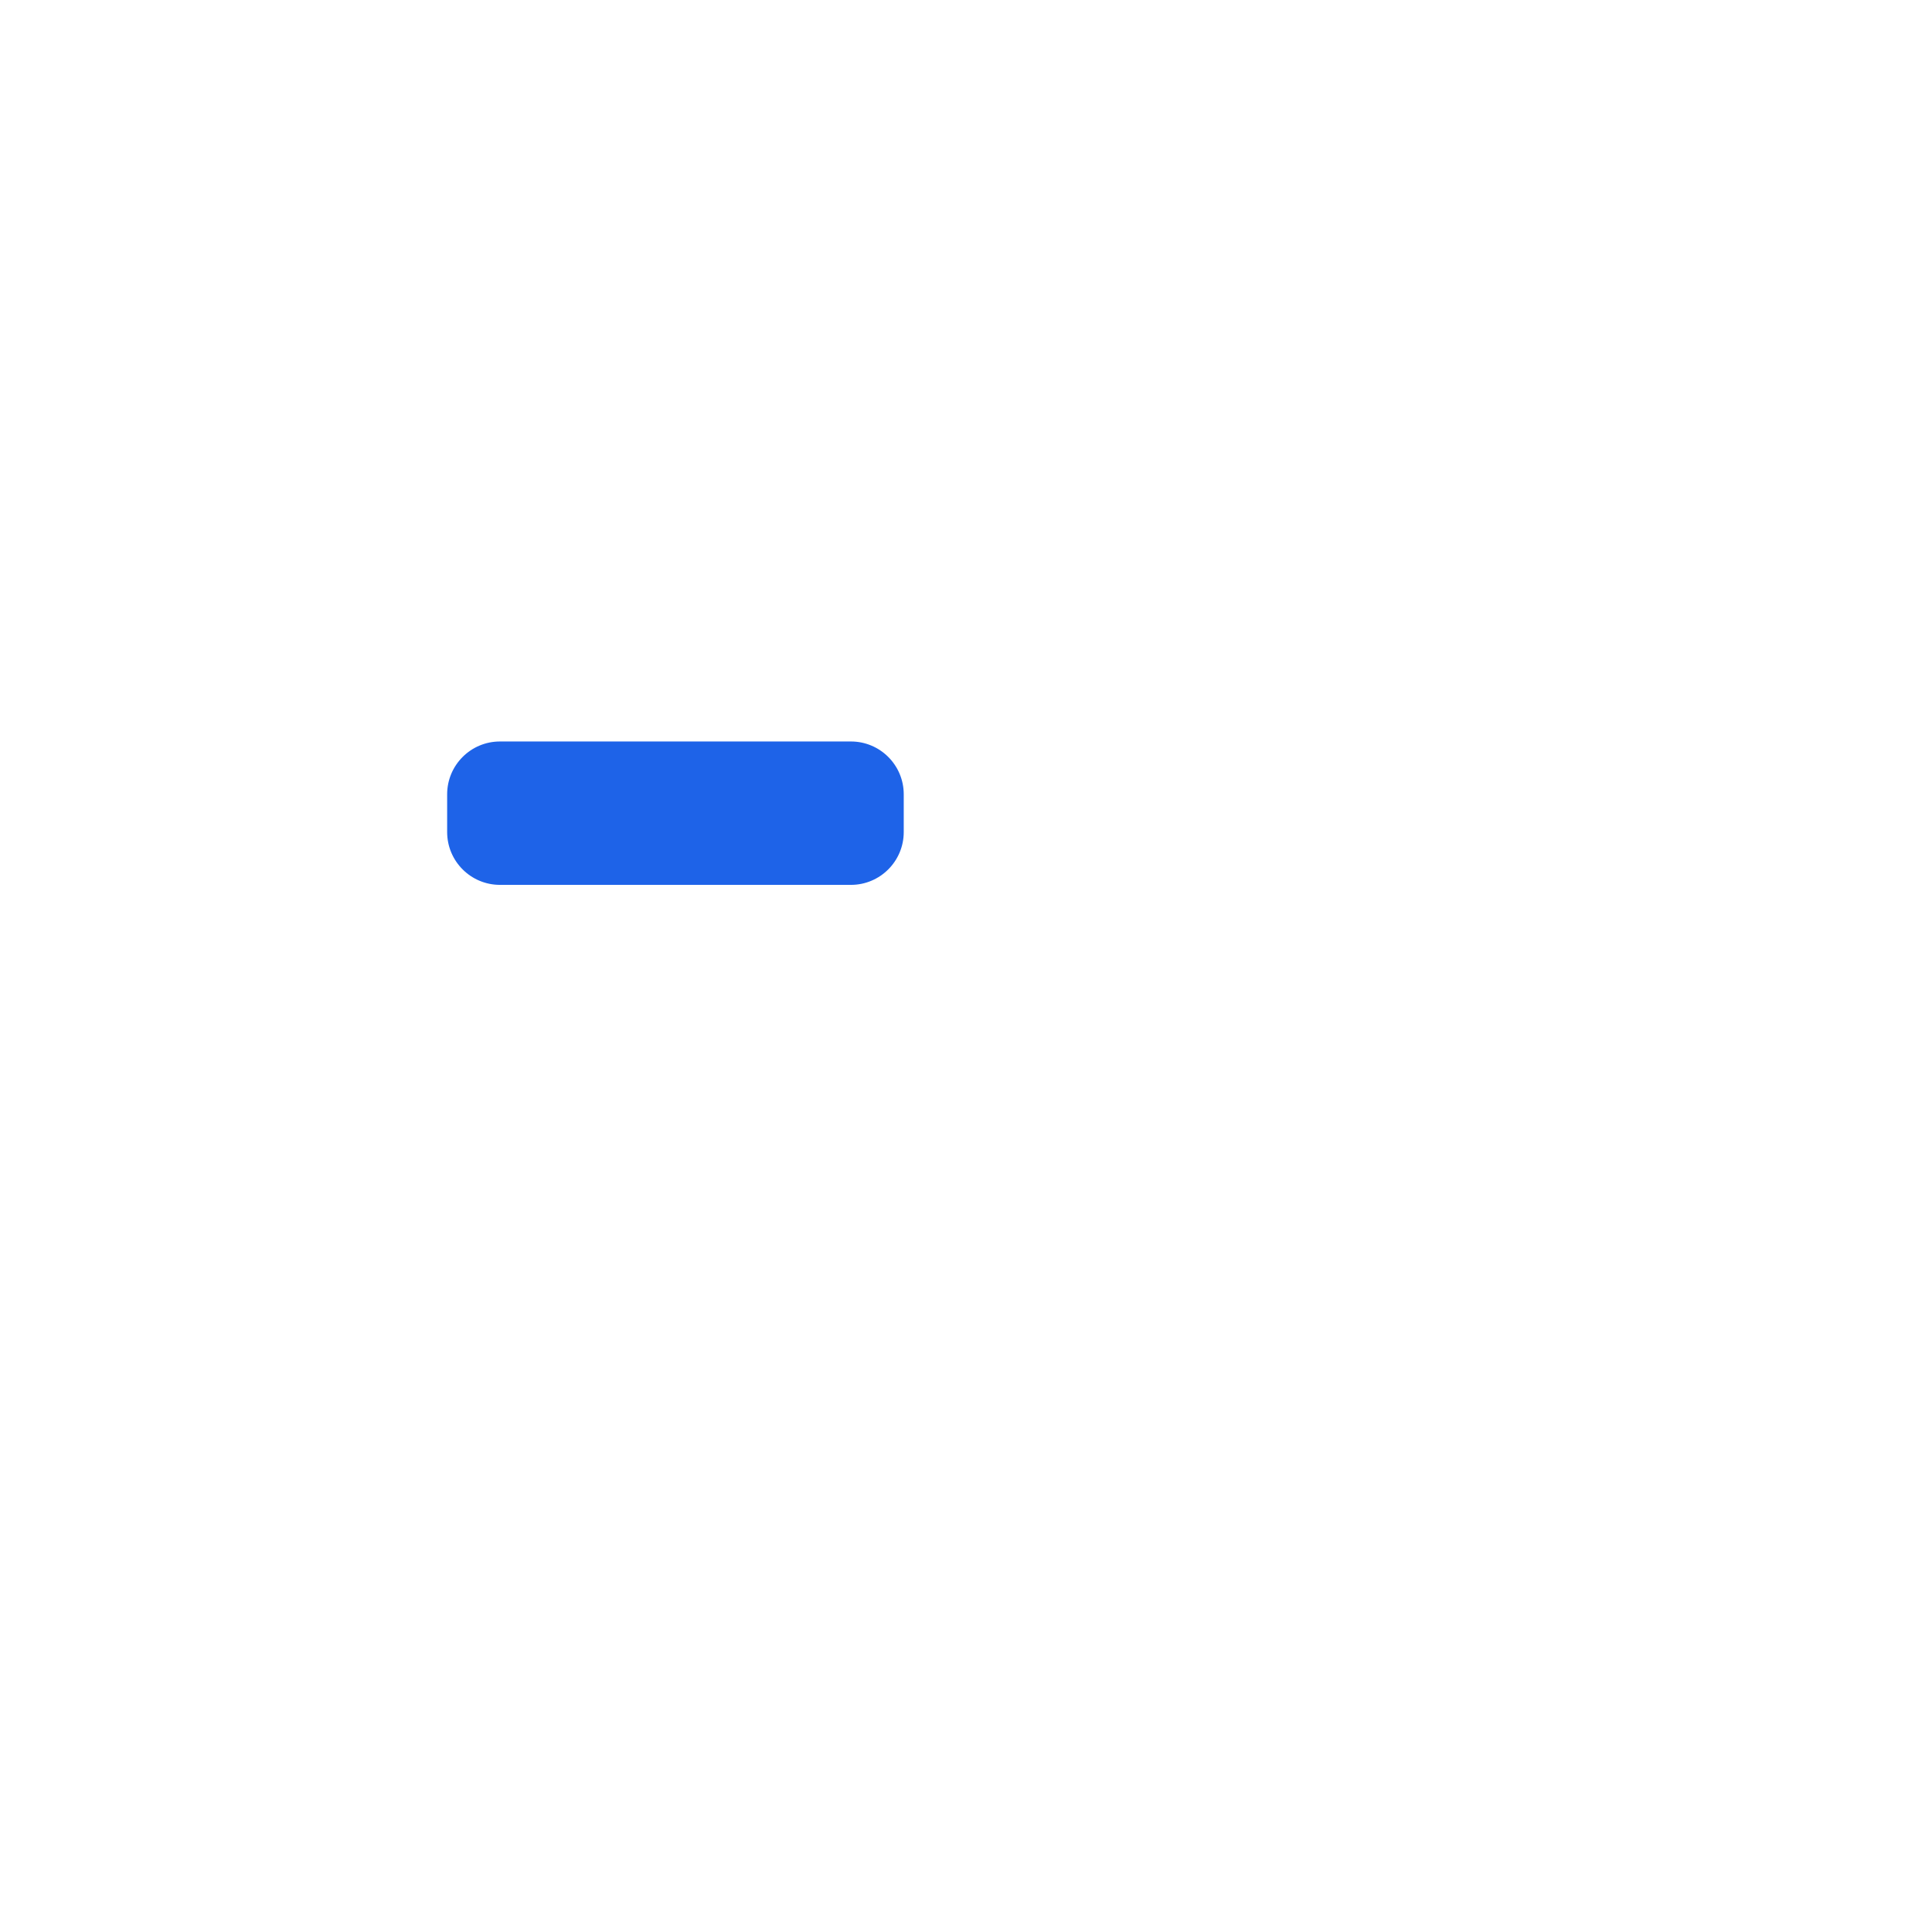
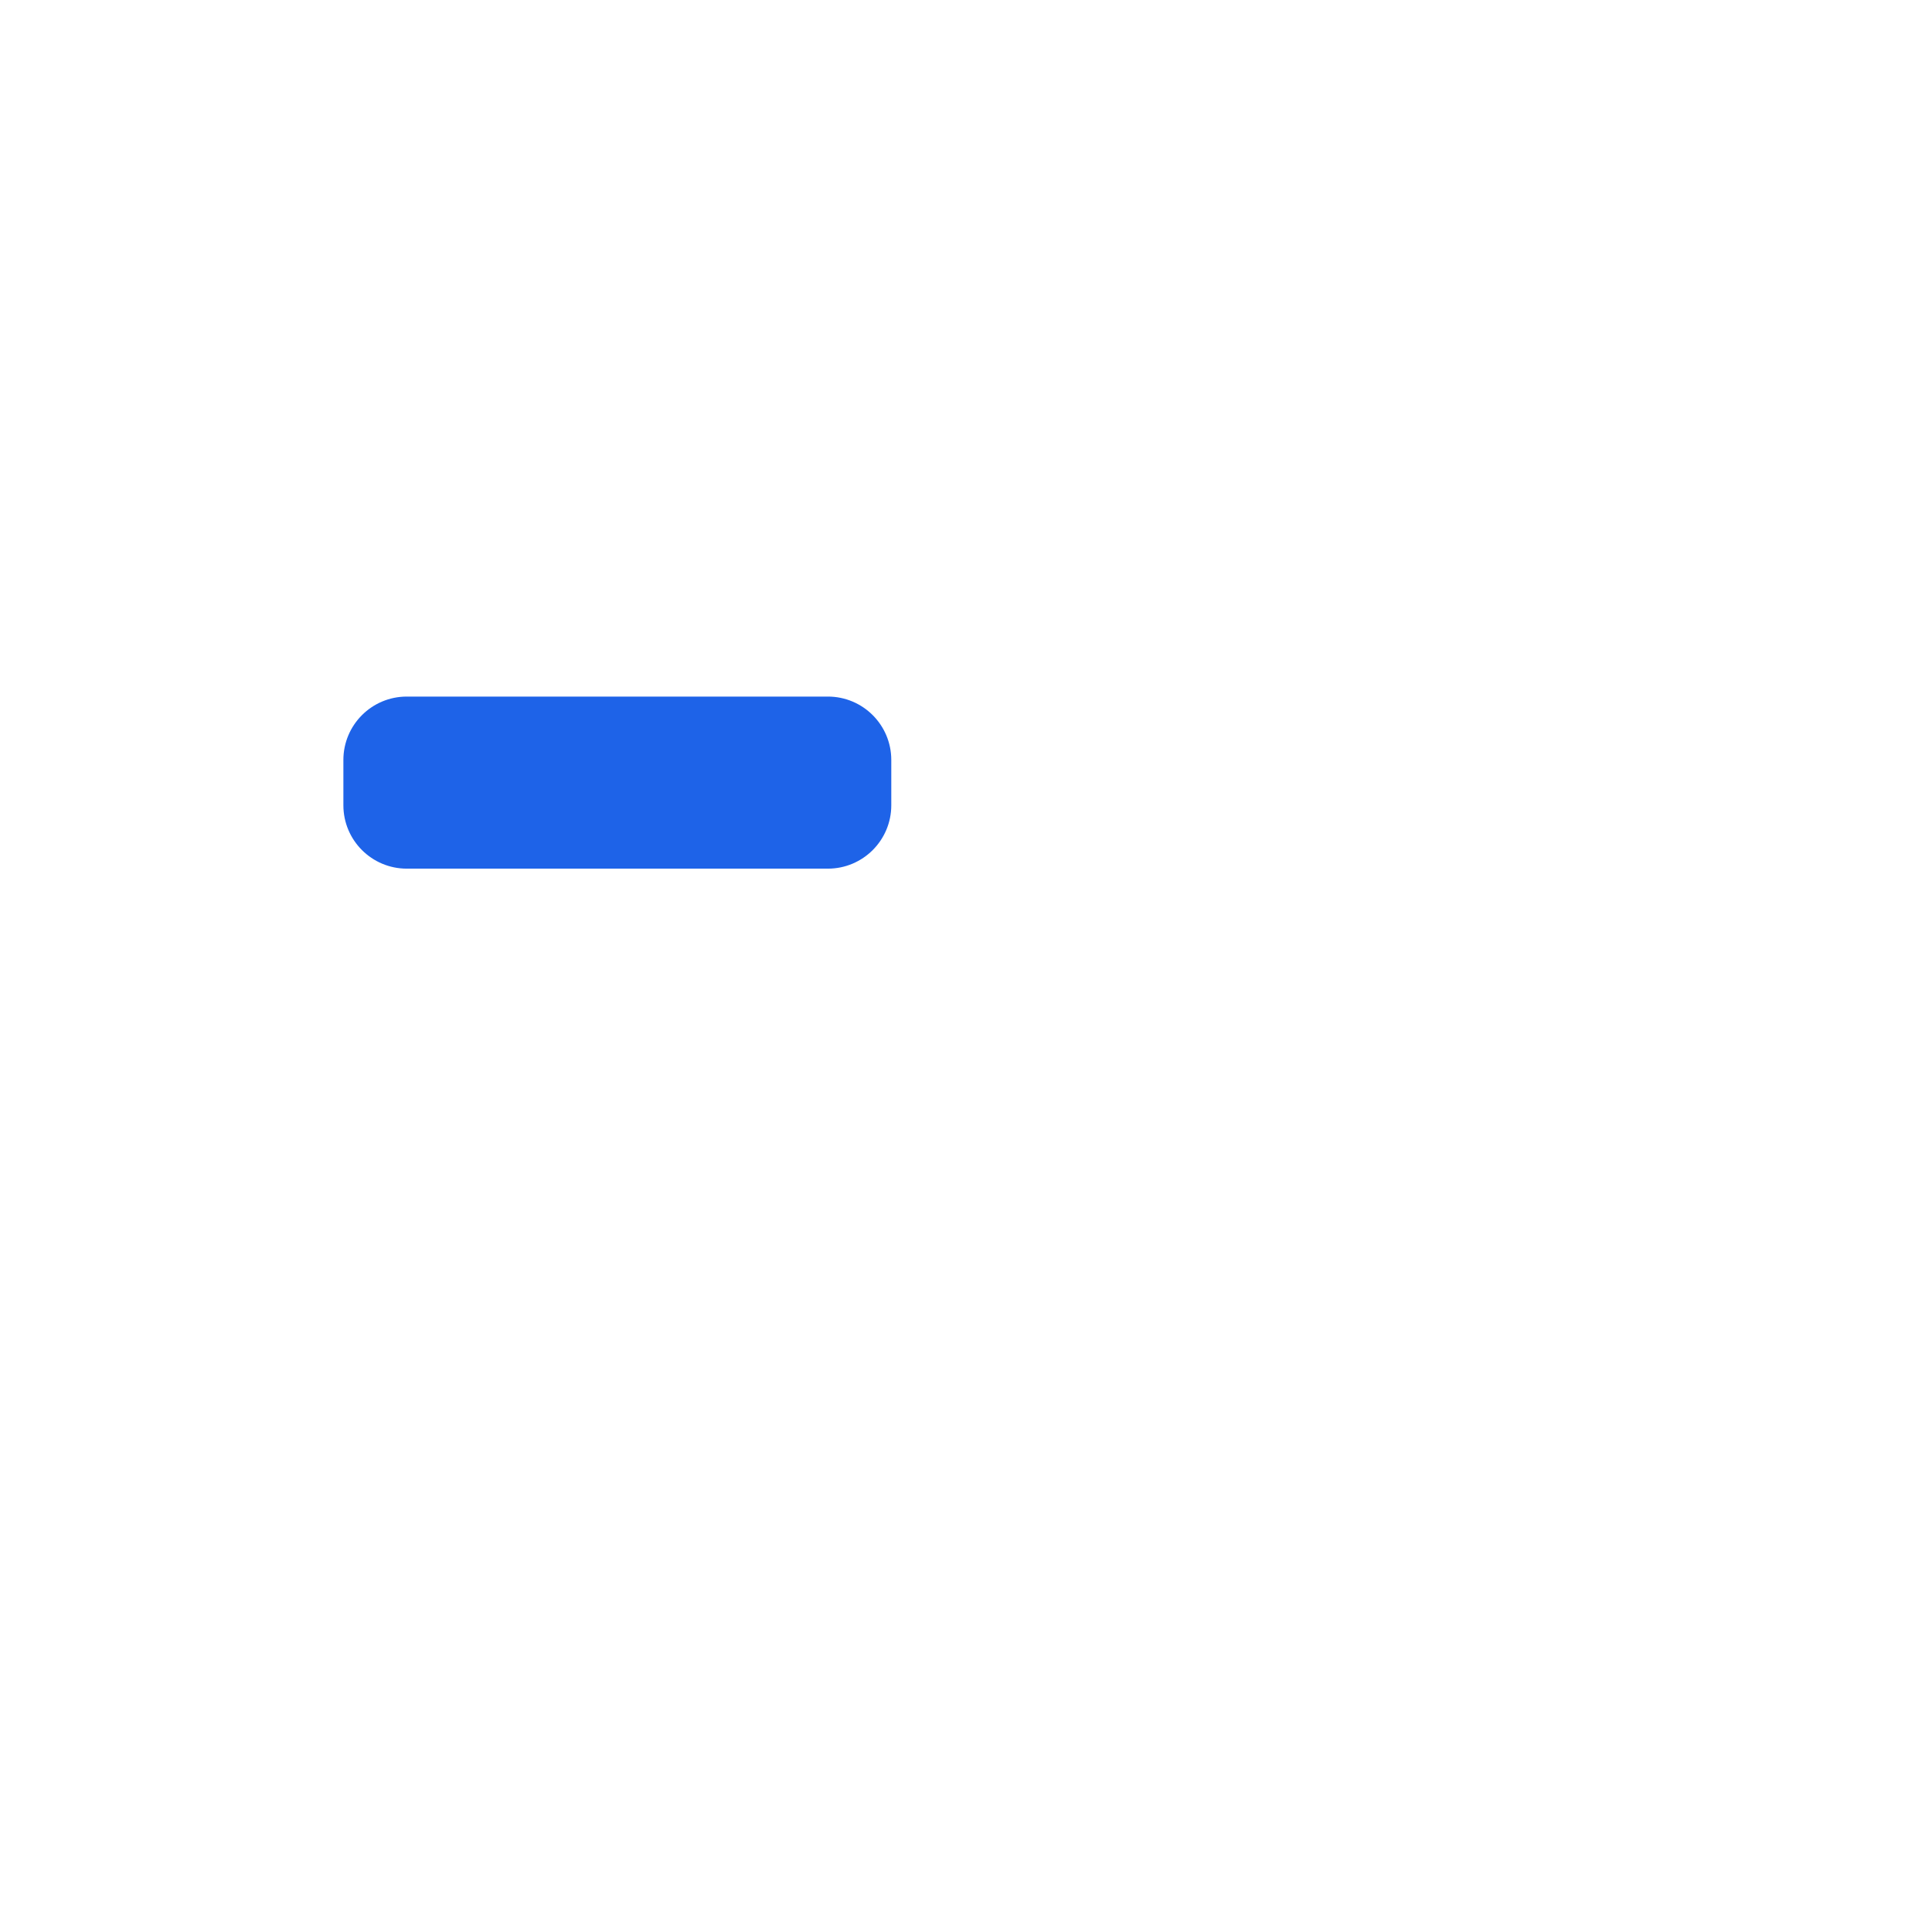
<svg xmlns="http://www.w3.org/2000/svg" width="1024" height="1024" viewBox="0 0 1024 1024">
-   <rect x="237.0" y="393" width="242.0" height="76" rx="28" fill="#1E63E8" />
+   <rect x="182.0" y="369.2" width="290.4" height="91.2" rx="33.6" fill="#1E63E8" />
</svg>
